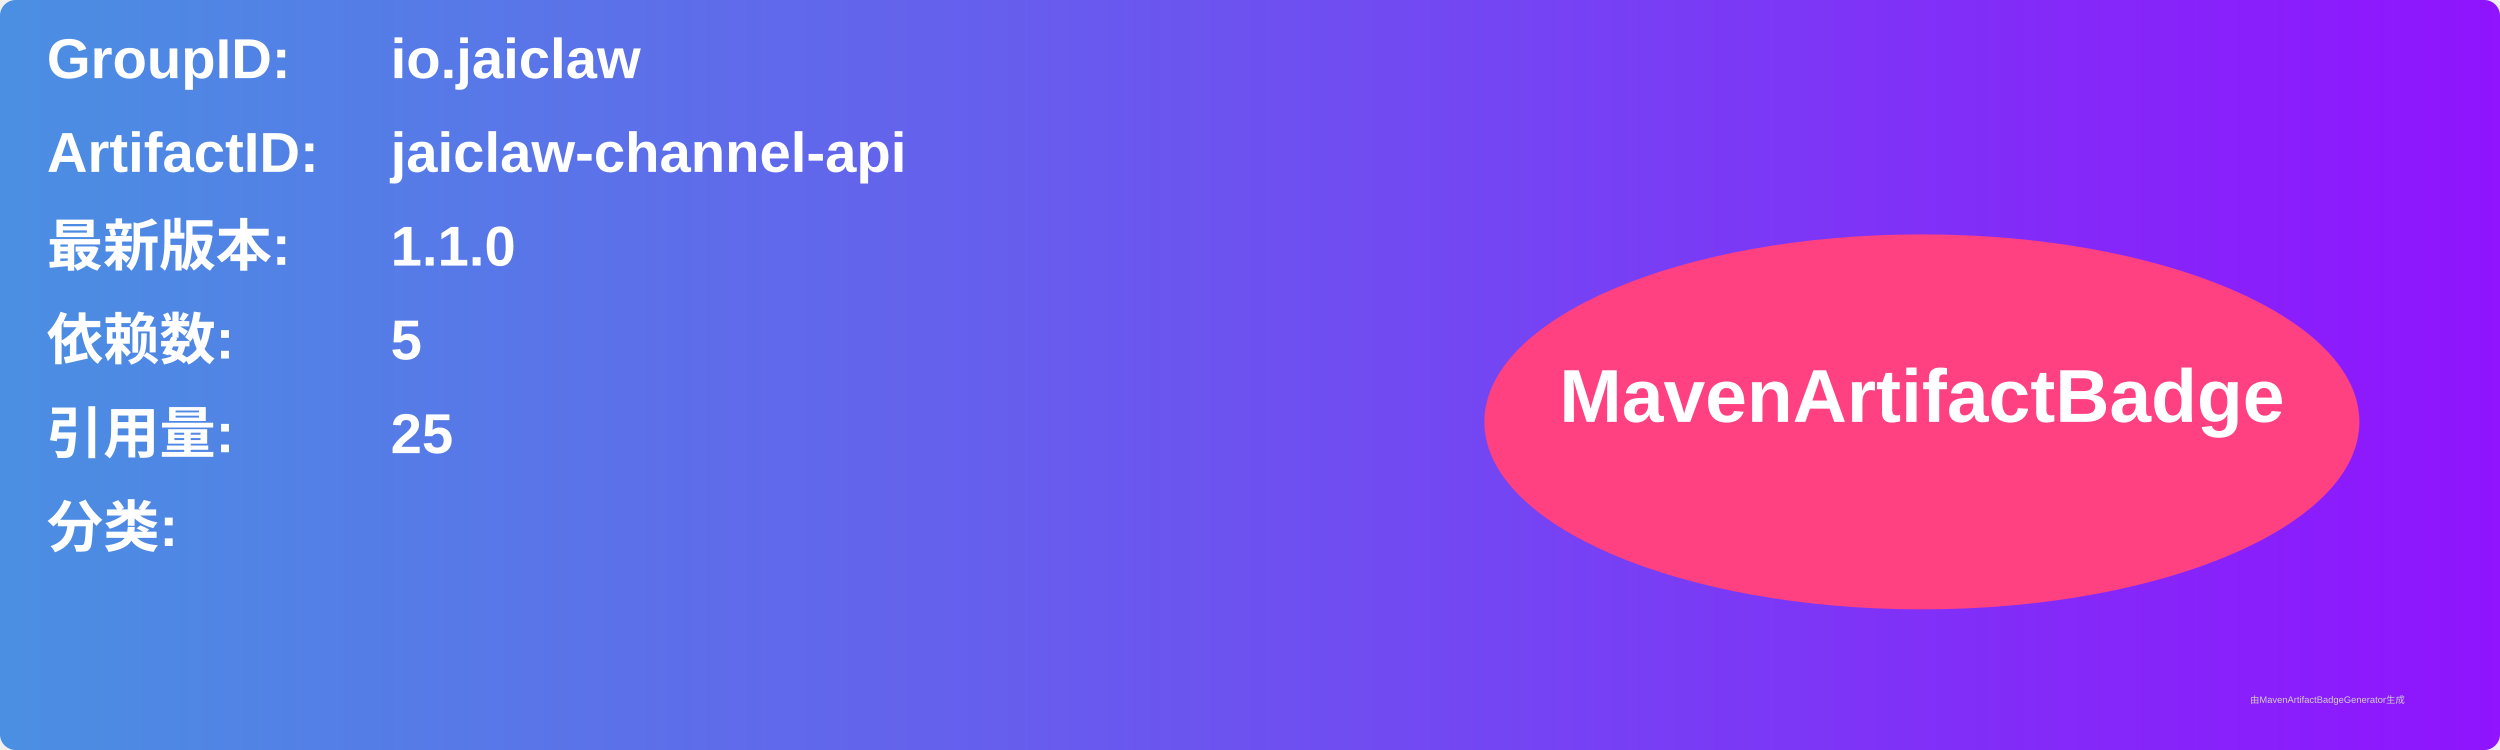
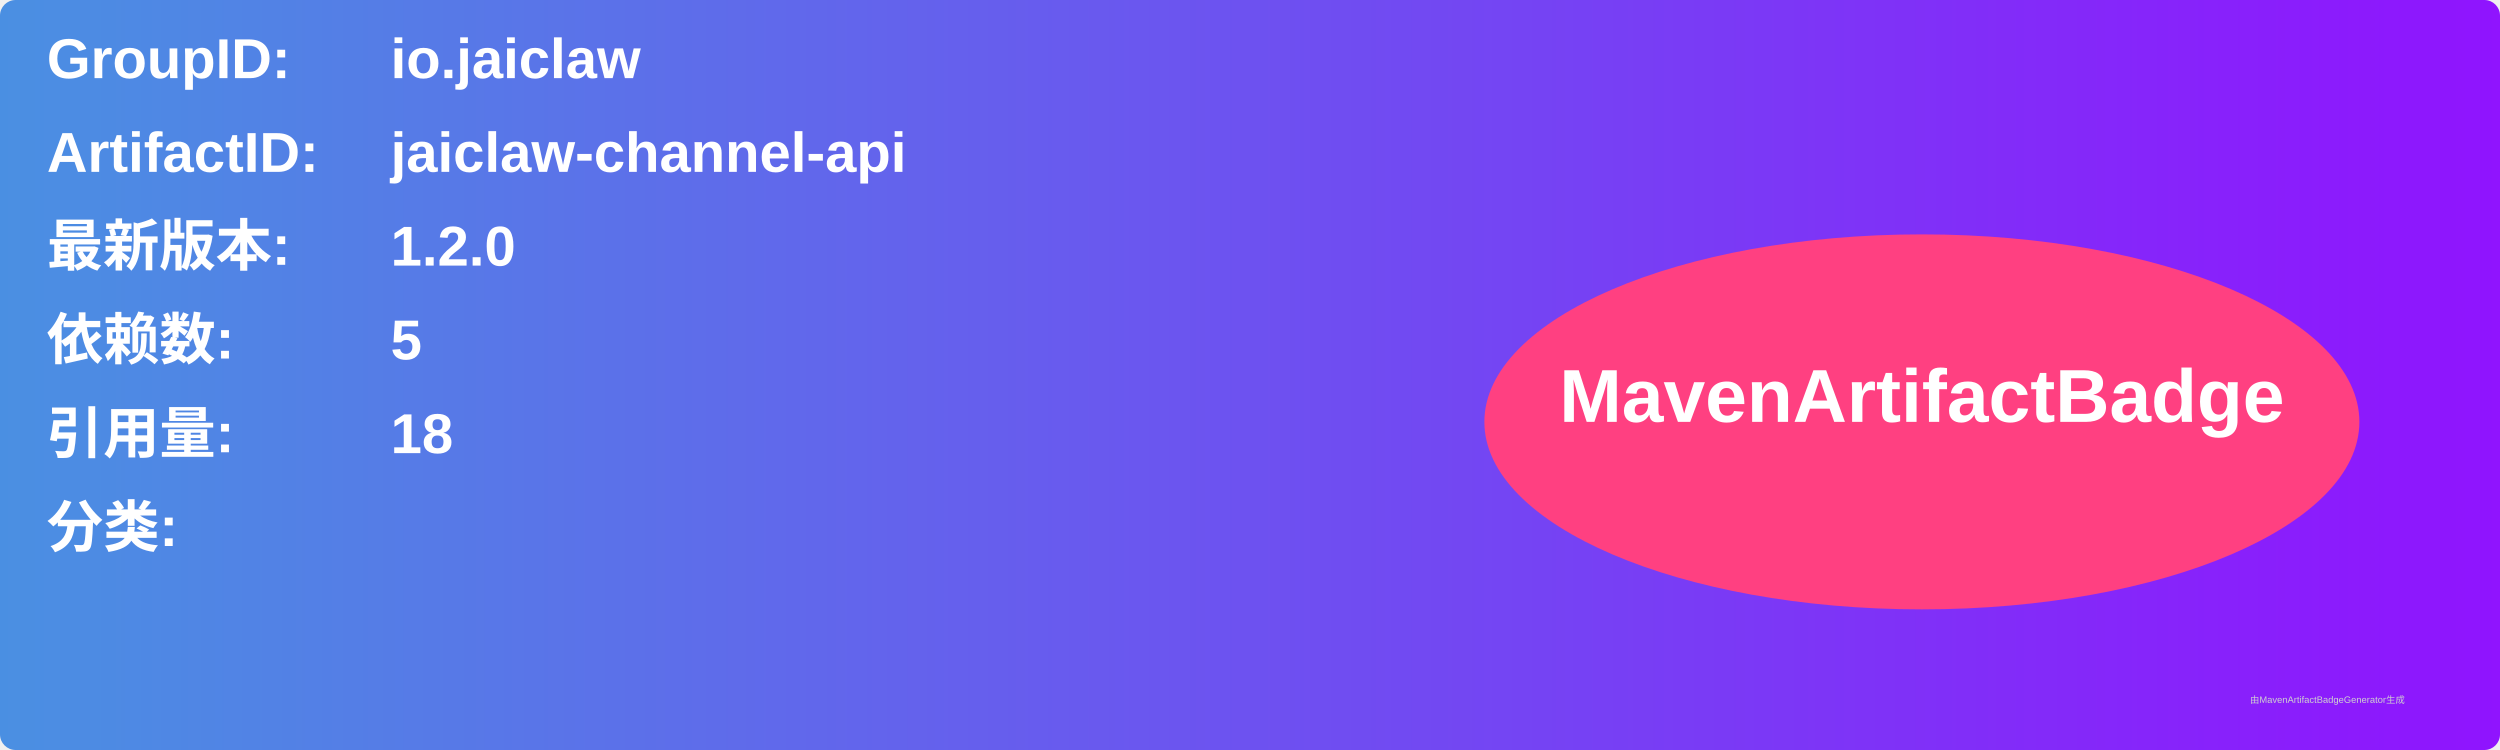
<svg xmlns="http://www.w3.org/2000/svg" width="800" height="240" viewBox="0 0 800 240">
  <linearGradient id="grad" x1="0%" y1="0%" x2="100%" y2="0%">
    <stop offset="0%" stop-color="#4a90e2" />
    <stop offset="100%" stop-color="#9013fe" />
  </linearGradient>
  <rect width="100%" height="100%" rx="5" ry="5" fill="url(#grad)" />
  <g transform="translate(15, 15)">
    <text x="0" y="10" font-family="Arial" font-size="18" fill="white" font-weight="bold" width="260">GroupID:</text>
    <text x="110" y="10" font-family="Arial" font-size="18" fill="white" font-weight="bold" width="460">io.jaiclaw</text>
    <text x="0" y="40" font-family="Arial" font-size="18" fill="white" font-weight="bold" width="260">ArtifactID:</text>
    <text x="110" y="40" font-family="Arial" font-size="18" fill="white" font-weight="bold" width="460">jaiclaw-channel-api</text>
    <text x="0" y="70" font-family="Arial" font-size="18" fill="white" font-weight="bold">最新版本:</text>
    <text x="110" y="70" font-family="Arial" font-size="18" fill="white" font-weight="bold">
-       <tspan font-weight="bold">1.1.0</tspan>
+       <tspan font-weight="bold">1.2.0</tspan>
    </text>
    <text x="0" y="100" font-family="Arial" font-size="18" fill="white" font-weight="bold">依赖数: </text>
    <text x="110" y="100" font-family="Arial" font-size="18" fill="white">
      <tspan font-weight="bold">5</tspan>
    </text>
    <text x="0" y="130" font-family="Arial" font-size="18" fill="white" font-weight="bold">引用量: </text>
    <text x="110" y="130" font-family="Arial" font-size="18" fill="white">
-       <tspan font-weight="bold">25</tspan>
+       <tspan font-weight="bold">18</tspan>
    </text>
    <text x="0" y="160" font-family="Arial" font-size="18" fill="white" font-weight="bold">分类:</text>
    <text x="10" y="190" font-family="Arial" font-size="10" fill="white">
      <tspan font-weight="bold" />
    </text>
    <ellipse cx="600" cy="120" rx="140" ry="60" fill="#ff4081" />
    <text x="600" y="120" text-anchor="middle" font-family="Arial" font-size="24" fill="white" font-weight="bold">MavenArtifactBadge</text>
  </g>
  <text x="720" y="225" font-family="Arial" font-size="3" fill="#d0d0d0">由MavenArtifactBadgeGenerator生成</text>
</svg>
